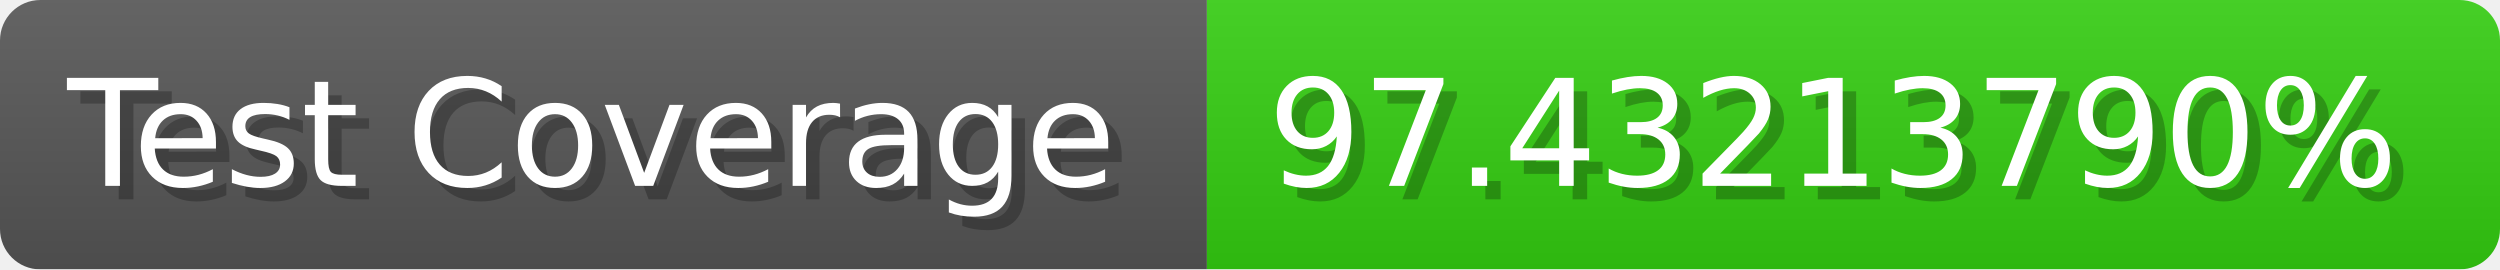
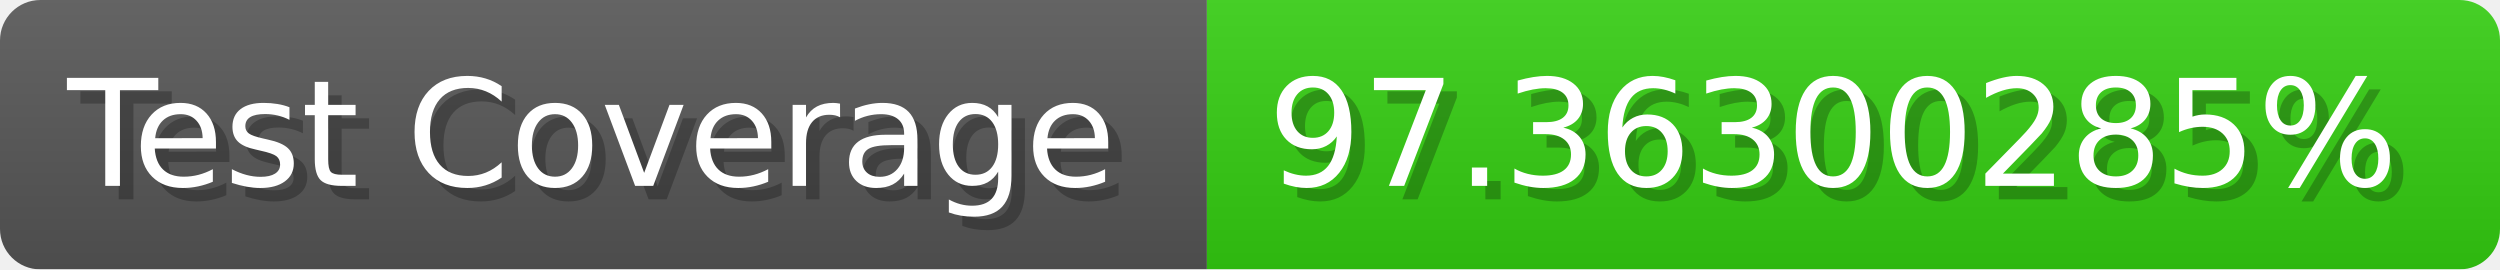
- <svg xmlns="http://www.w3.org/2000/svg" width="185.6" height="20" viewBox="0 0 1856 200" role="img" aria-label="Test Coverage: 97.43213790%">
+ <svg xmlns="http://www.w3.org/2000/svg" width="185.6" height="20" viewBox="0 0 1856 200" role="img" aria-label="Test Coverage: 97.36300285%">
  <linearGradient id="a" x2="0" y2="100%">
    <stop offset="0" stop-opacity=".1" stop-color="#EEE" />
    <stop offset="1" stop-opacity=".1" />
  </linearGradient>
  <mask id="m">
    <rect width="1856" height="200" rx="30" fill="#FFF" />
  </mask>
  <g mask="url(#m)">
    <rect width="896" height="200" fill="#555" />
    <rect width="960" height="200" fill="#3C1" x="896" />
    <rect width="1856" height="200" fill="url(#a)" />
  </g>
  <g aria-hidden="true" fill="#fff" text-anchor="start" font-family="Verdana,DejaVu Sans,sans-serif" font-size="110">
    <text x="60" y="148" textLength="796" fill="#000" opacity="0.25">Test Coverage</text>
    <text x="50" y="138" textLength="796">Test Coverage</text>
-     <text x="951" y="148" textLength="860" fill="#000" opacity="0.25">97.43213790%</text>
-     <text x="941" y="138" textLength="860">97.43213790%</text>
+     <text x="951" y="148" textLength="860" fill="#000" opacity="0.25">97.36300285%</text>
+     <text x="941" y="138" textLength="860">97.36300285%</text>
  </g>
</svg>
